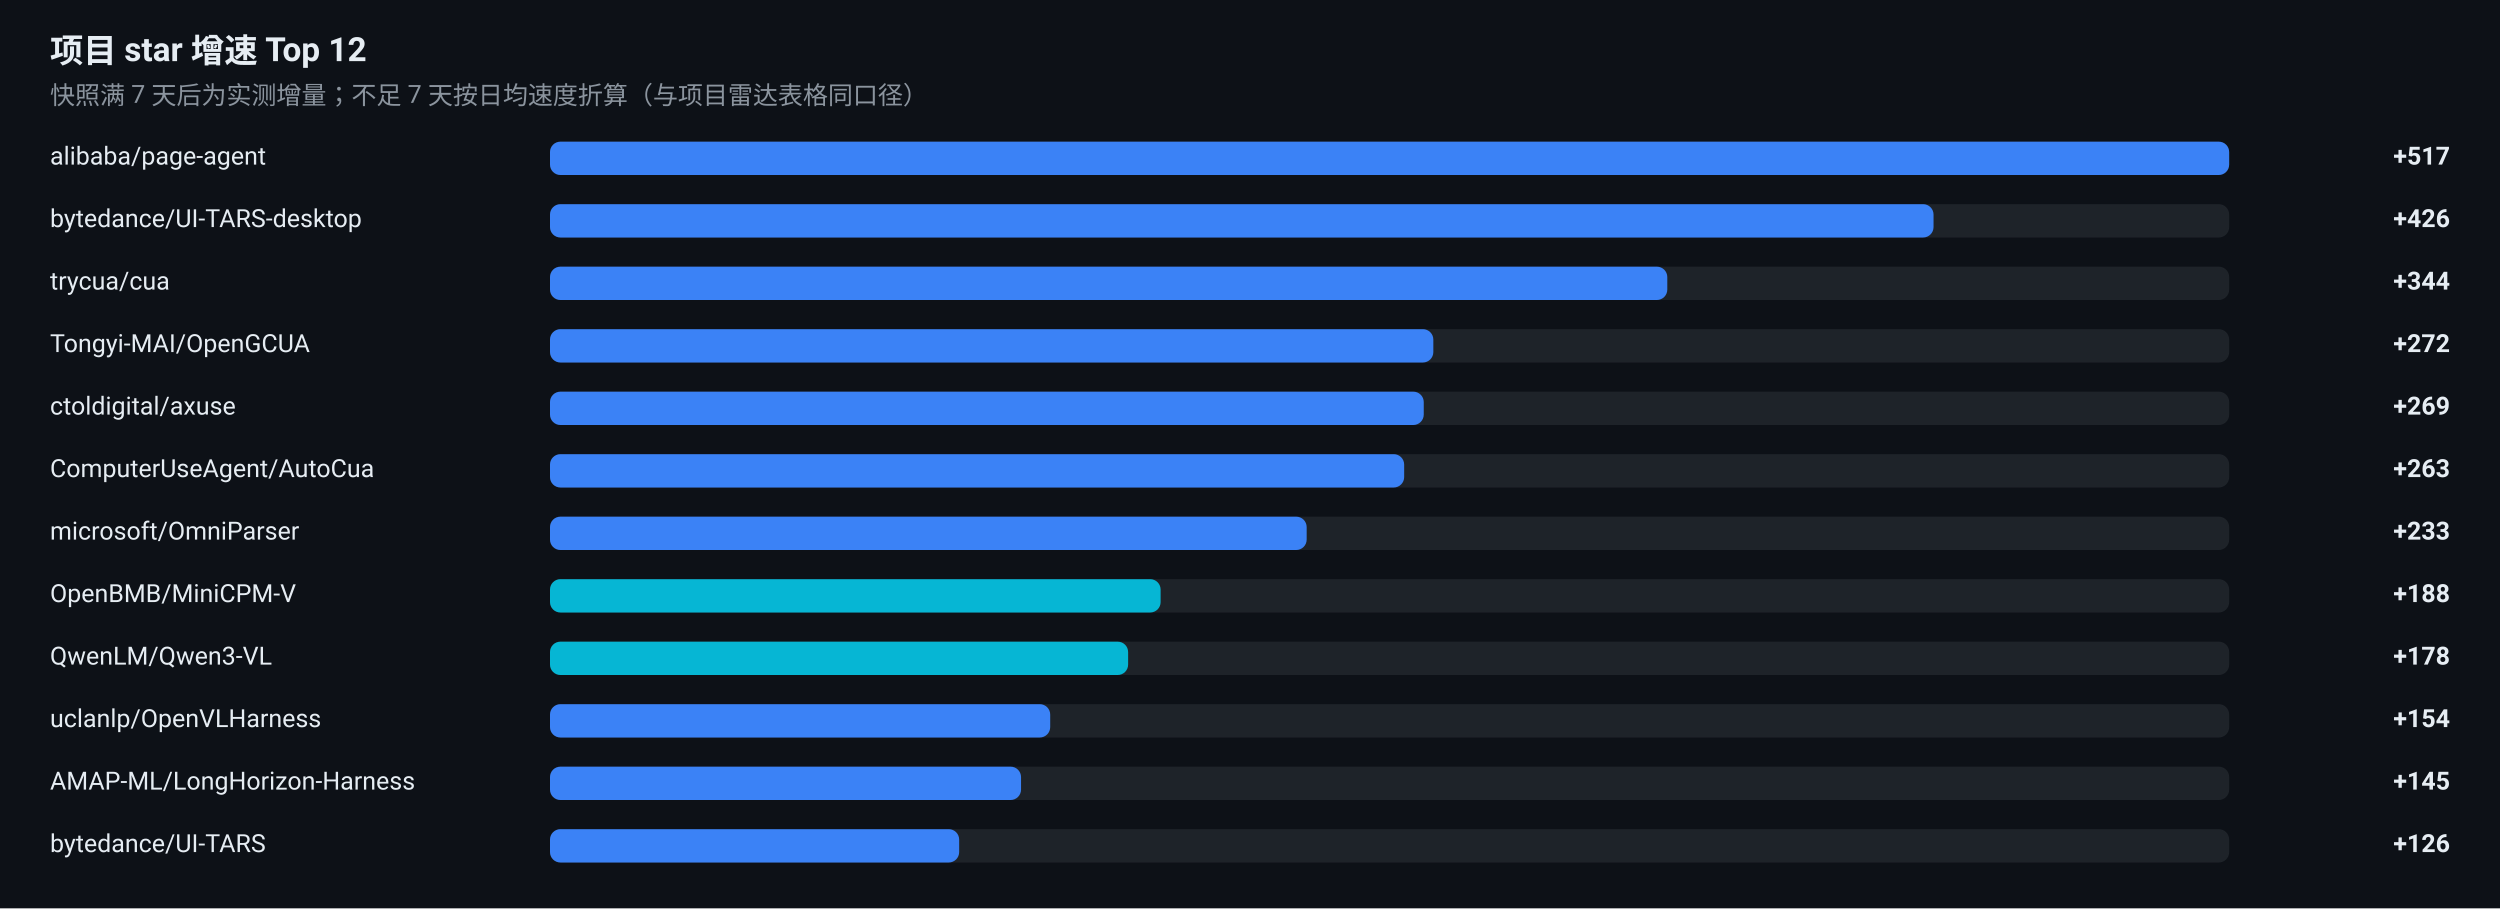
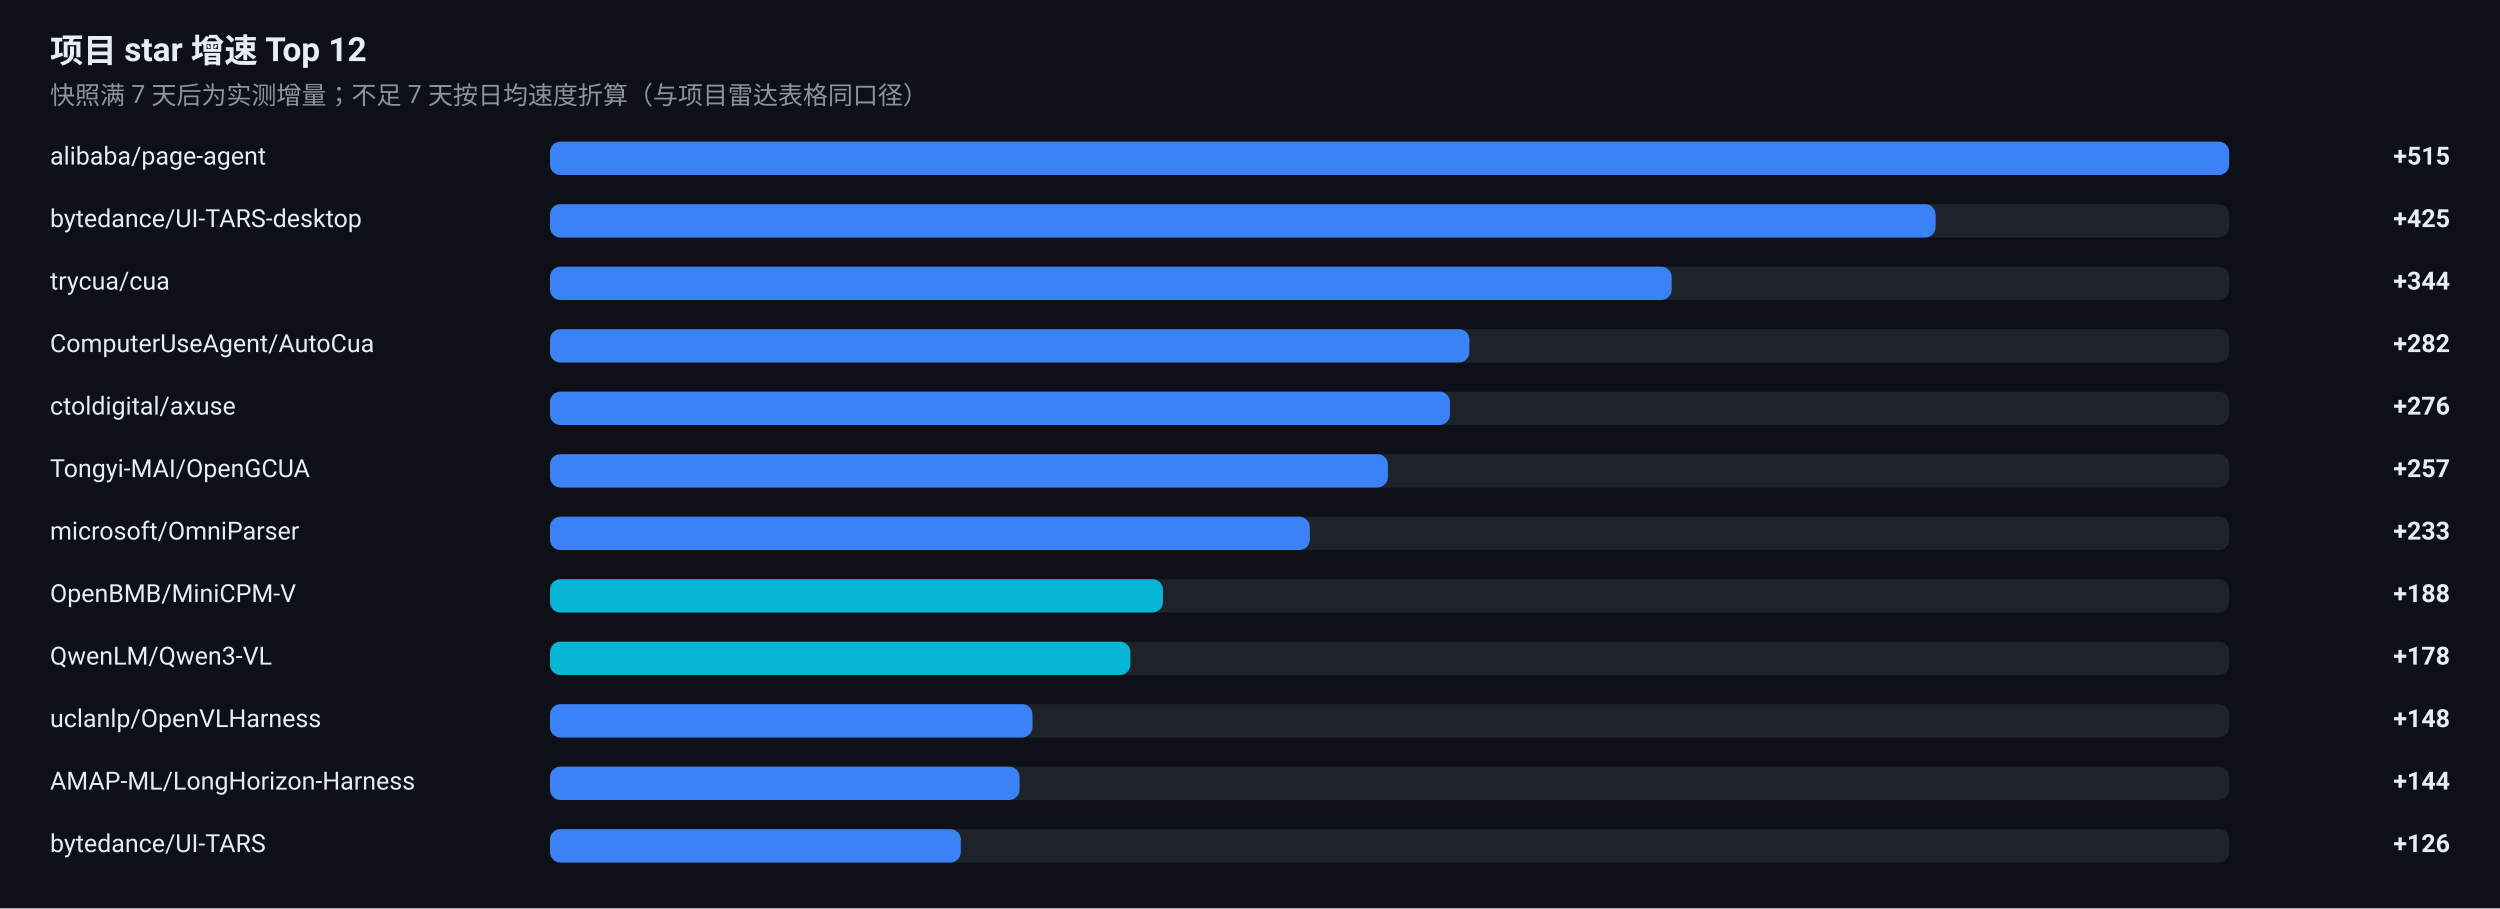
<svg xmlns="http://www.w3.org/2000/svg" width="1200" height="436" viewBox="0 0 1200 436" role="img" aria-label="项目 star 增速榜">
  <rect width="1200" height="436" fill="#0D1117" />
  <g font-family="-apple-system, BlinkMacSystemFont, 'Segoe UI', 'Noto Sans SC', 'PingFang SC', 'Microsoft YaHei', Roboto, sans-serif">
    <text x="24" y="30" font-size="16" font-weight="600" fill="#E6EDF3">项目 star 增速 Top 12</text>
    <text x="24" y="50" font-size="12" fill="#8B949E">快照满 7 天后为实测增量；不足 7 天按日均速度折算（与项目雷达表格同口径）</text>
    <text x="24" y="79" font-size="12" fill="#E6EDF3">alibaba/page-agent</text>
    <rect x="264" y="68" width="806" height="16" rx="5" fill="#30363D" fill-opacity="0.5" />
    <rect x="264" y="68" width="806.0" height="16" rx="5" fill="#3B82F6" />
-     <text x="1176" y="79" font-size="12" font-weight="600" text-anchor="end" fill="#E6EDF3">+517</text>
+     <text x="1176" y="79" font-size="12" font-weight="600" text-anchor="end" fill="#E6EDF3">+515</text>
    <text x="24" y="109" font-size="12" fill="#E6EDF3">bytedance/UI-TARS-desktop</text>
    <rect x="264" y="98" width="806" height="16" rx="5" fill="#30363D" fill-opacity="0.5" />
-     <rect x="264" y="98" width="664.1" height="16" rx="5" fill="#3B82F6" />
-     <text x="1176" y="109" font-size="12" font-weight="600" text-anchor="end" fill="#E6EDF3">+426</text>
+     <rect x="264" y="98" width="665.1" height="16" rx="5" fill="#3B82F6" />
+     <text x="1176" y="109" font-size="12" font-weight="600" text-anchor="end" fill="#E6EDF3">+425</text>
    <text x="24" y="139" font-size="12" fill="#E6EDF3">trycua/cua</text>
    <rect x="264" y="128" width="806" height="16" rx="5" fill="#30363D" fill-opacity="0.5" />
-     <rect x="264" y="128" width="536.3" height="16" rx="5" fill="#3B82F6" />
+     <rect x="264" y="128" width="538.4" height="16" rx="5" fill="#3B82F6" />
    <text x="1176" y="139" font-size="12" font-weight="600" text-anchor="end" fill="#E6EDF3">+344</text>
-     <text x="24" y="169" font-size="12" fill="#E6EDF3">Tongyi-MAI/OpenGCUA</text>
+     <text x="24" y="169" font-size="12" fill="#E6EDF3">ComputerUseAgent/AutoCua</text>
    <rect x="264" y="158" width="806" height="16" rx="5" fill="#30363D" fill-opacity="0.5" />
-     <rect x="264" y="158" width="424.0" height="16" rx="5" fill="#3B82F6" />
-     <text x="1176" y="169" font-size="12" font-weight="600" text-anchor="end" fill="#E6EDF3">+272</text>
+     <rect x="264" y="158" width="441.3" height="16" rx="5" fill="#3B82F6" />
+     <text x="1176" y="169" font-size="12" font-weight="600" text-anchor="end" fill="#E6EDF3">+282</text>
    <text x="24" y="199" font-size="12" fill="#E6EDF3">ctoldigital/axuse</text>
    <rect x="264" y="188" width="806" height="16" rx="5" fill="#30363D" fill-opacity="0.5" />
-     <rect x="264" y="188" width="419.4" height="16" rx="5" fill="#3B82F6" />
-     <text x="1176" y="199" font-size="12" font-weight="600" text-anchor="end" fill="#E6EDF3">+269</text>
-     <text x="24" y="229" font-size="12" fill="#E6EDF3">ComputerUseAgent/AutoCua</text>
+     <rect x="264" y="188" width="432.0" height="16" rx="5" fill="#3B82F6" />
+     <text x="1176" y="199" font-size="12" font-weight="600" text-anchor="end" fill="#E6EDF3">+276</text>
+     <text x="24" y="229" font-size="12" fill="#E6EDF3">Tongyi-MAI/OpenGCUA</text>
    <rect x="264" y="218" width="806" height="16" rx="5" fill="#30363D" fill-opacity="0.5" />
-     <rect x="264" y="218" width="410.0" height="16" rx="5" fill="#3B82F6" />
-     <text x="1176" y="229" font-size="12" font-weight="600" text-anchor="end" fill="#E6EDF3">+263</text>
+     <rect x="264" y="218" width="402.2" height="16" rx="5" fill="#3B82F6" />
+     <text x="1176" y="229" font-size="12" font-weight="600" text-anchor="end" fill="#E6EDF3">+257</text>
    <text x="24" y="259" font-size="12" fill="#E6EDF3">microsoft/OmniParser</text>
    <rect x="264" y="248" width="806" height="16" rx="5" fill="#30363D" fill-opacity="0.5" />
-     <rect x="264" y="248" width="363.2" height="16" rx="5" fill="#3B82F6" />
+     <rect x="264" y="248" width="364.7" height="16" rx="5" fill="#3B82F6" />
    <text x="1176" y="259" font-size="12" font-weight="600" text-anchor="end" fill="#E6EDF3">+233</text>
    <text x="24" y="289" font-size="12" fill="#E6EDF3">OpenBMB/MiniCPM-V</text>
    <rect x="264" y="278" width="806" height="16" rx="5" fill="#30363D" fill-opacity="0.5" />
-     <rect x="264" y="278" width="293.1" height="16" rx="5" fill="#06B6D4" />
+     <rect x="264" y="278" width="294.2" height="16" rx="5" fill="#06B6D4" />
    <text x="1176" y="289" font-size="12" font-weight="600" text-anchor="end" fill="#E6EDF3">+188</text>
    <text x="24" y="319" font-size="12" fill="#E6EDF3">QwenLM/Qwen3-VL</text>
    <rect x="264" y="308" width="806" height="16" rx="5" fill="#30363D" fill-opacity="0.5" />
-     <rect x="264" y="308" width="277.5" height="16" rx="5" fill="#06B6D4" />
+     <rect x="264" y="308" width="278.6" height="16" rx="5" fill="#06B6D4" />
    <text x="1176" y="319" font-size="12" font-weight="600" text-anchor="end" fill="#E6EDF3">+178</text>
    <text x="24" y="349" font-size="12" fill="#E6EDF3">uclanlp/OpenVLHarness</text>
    <rect x="264" y="338" width="806" height="16" rx="5" fill="#30363D" fill-opacity="0.5" />
-     <rect x="264" y="338" width="240.1" height="16" rx="5" fill="#3B82F6" />
-     <text x="1176" y="349" font-size="12" font-weight="600" text-anchor="end" fill="#E6EDF3">+154</text>
+     <rect x="264" y="338" width="231.6" height="16" rx="5" fill="#3B82F6" />
+     <text x="1176" y="349" font-size="12" font-weight="600" text-anchor="end" fill="#E6EDF3">+148</text>
    <text x="24" y="379" font-size="12" fill="#E6EDF3">AMAP-ML/LongHorizon-Harness</text>
    <rect x="264" y="368" width="806" height="16" rx="5" fill="#30363D" fill-opacity="0.5" />
-     <rect x="264" y="368" width="226.1" height="16" rx="5" fill="#3B82F6" />
-     <text x="1176" y="379" font-size="12" font-weight="600" text-anchor="end" fill="#E6EDF3">+145</text>
+     <rect x="264" y="368" width="225.4" height="16" rx="5" fill="#3B82F6" />
+     <text x="1176" y="379" font-size="12" font-weight="600" text-anchor="end" fill="#E6EDF3">+144</text>
    <text x="24" y="409" font-size="12" fill="#E6EDF3">bytedance/UI-TARS</text>
    <rect x="264" y="398" width="806" height="16" rx="5" fill="#30363D" fill-opacity="0.5" />
-     <rect x="264" y="398" width="196.4" height="16" rx="5" fill="#3B82F6" />
+     <rect x="264" y="398" width="197.2" height="16" rx="5" fill="#3B82F6" />
    <text x="1176" y="409" font-size="12" font-weight="600" text-anchor="end" fill="#E6EDF3">+126</text>
  </g>
</svg>
